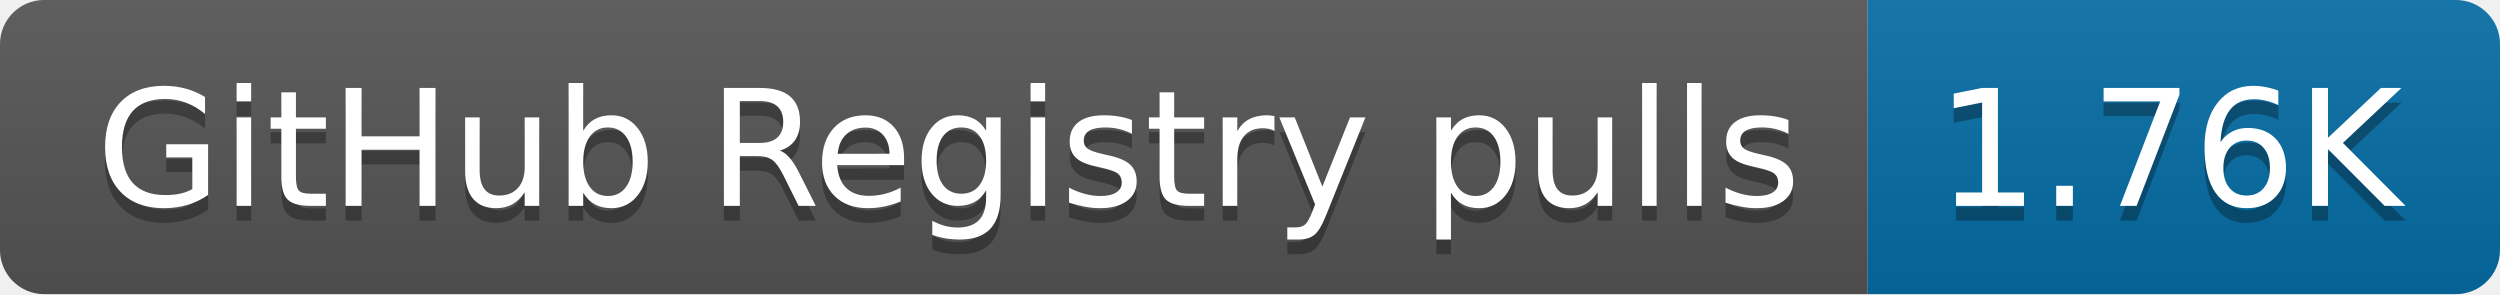
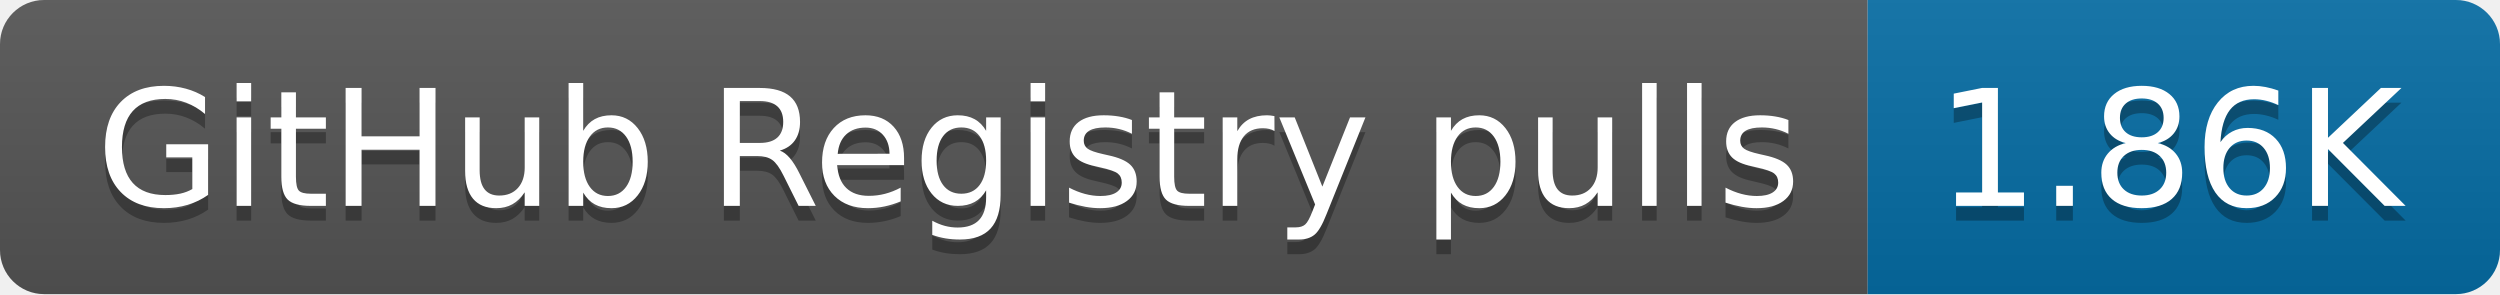
- <svg xmlns="http://www.w3.org/2000/svg" width="170" height="20" role="img" aria-label="GitHub Registry pulls: 1.76K">
+ <svg xmlns="http://www.w3.org/2000/svg" width="170" height="20" role="img" aria-label="GitHub Registry pulls: 1.86K">
  <linearGradient id="s" x2="0" y2="100%">
    <stop offset="0" stop-color="#bbb" stop-opacity=".1" />
    <stop offset="1" stop-opacity=".1" />
  </linearGradient>
  <clipPath id="r">
    <rect width="170" height="20" rx="3" fill="#fff" />
  </clipPath>
  <g clip-path="url(#r)">
    <rect width="127" height="20" fill="#555" />
    <rect x="127" width="43" height="20" fill="#066da5" />
    <rect width="170" height="20" fill="url(#s)" />
  </g>
  <g fill="#fff" text-anchor="middle" font-family="Verdana,Geneva,DejaVu Sans,sans-serif" text-rendering="geometricPrecision" font-size="110">
    <text aria-hidden="true" x="645" y="150" fill="#010101" fill-opacity=".3" transform="scale(.1)" textLength="1170">GitHub Registry pulls</text>
    <text x="645" y="140" transform="scale(.1)" fill="#fff" textLength="1170">GitHub Registry pulls</text>
-     <text aria-hidden="true" x="1475" y="150" fill="#010101" fill-opacity=".3" transform="scale(.1)" textLength="330">1.76K</text>
-     <text x="1475" y="140" transform="scale(.1)" fill="#fff" textLength="330">1.76K</text>
+     <text aria-hidden="true" x="1475" y="150" fill="#010101" fill-opacity=".3" transform="scale(.1)" textLength="330">1.86K</text>
+     <text x="1475" y="140" transform="scale(.1)" fill="#fff" textLength="330">1.86K</text>
  </g>
</svg>
